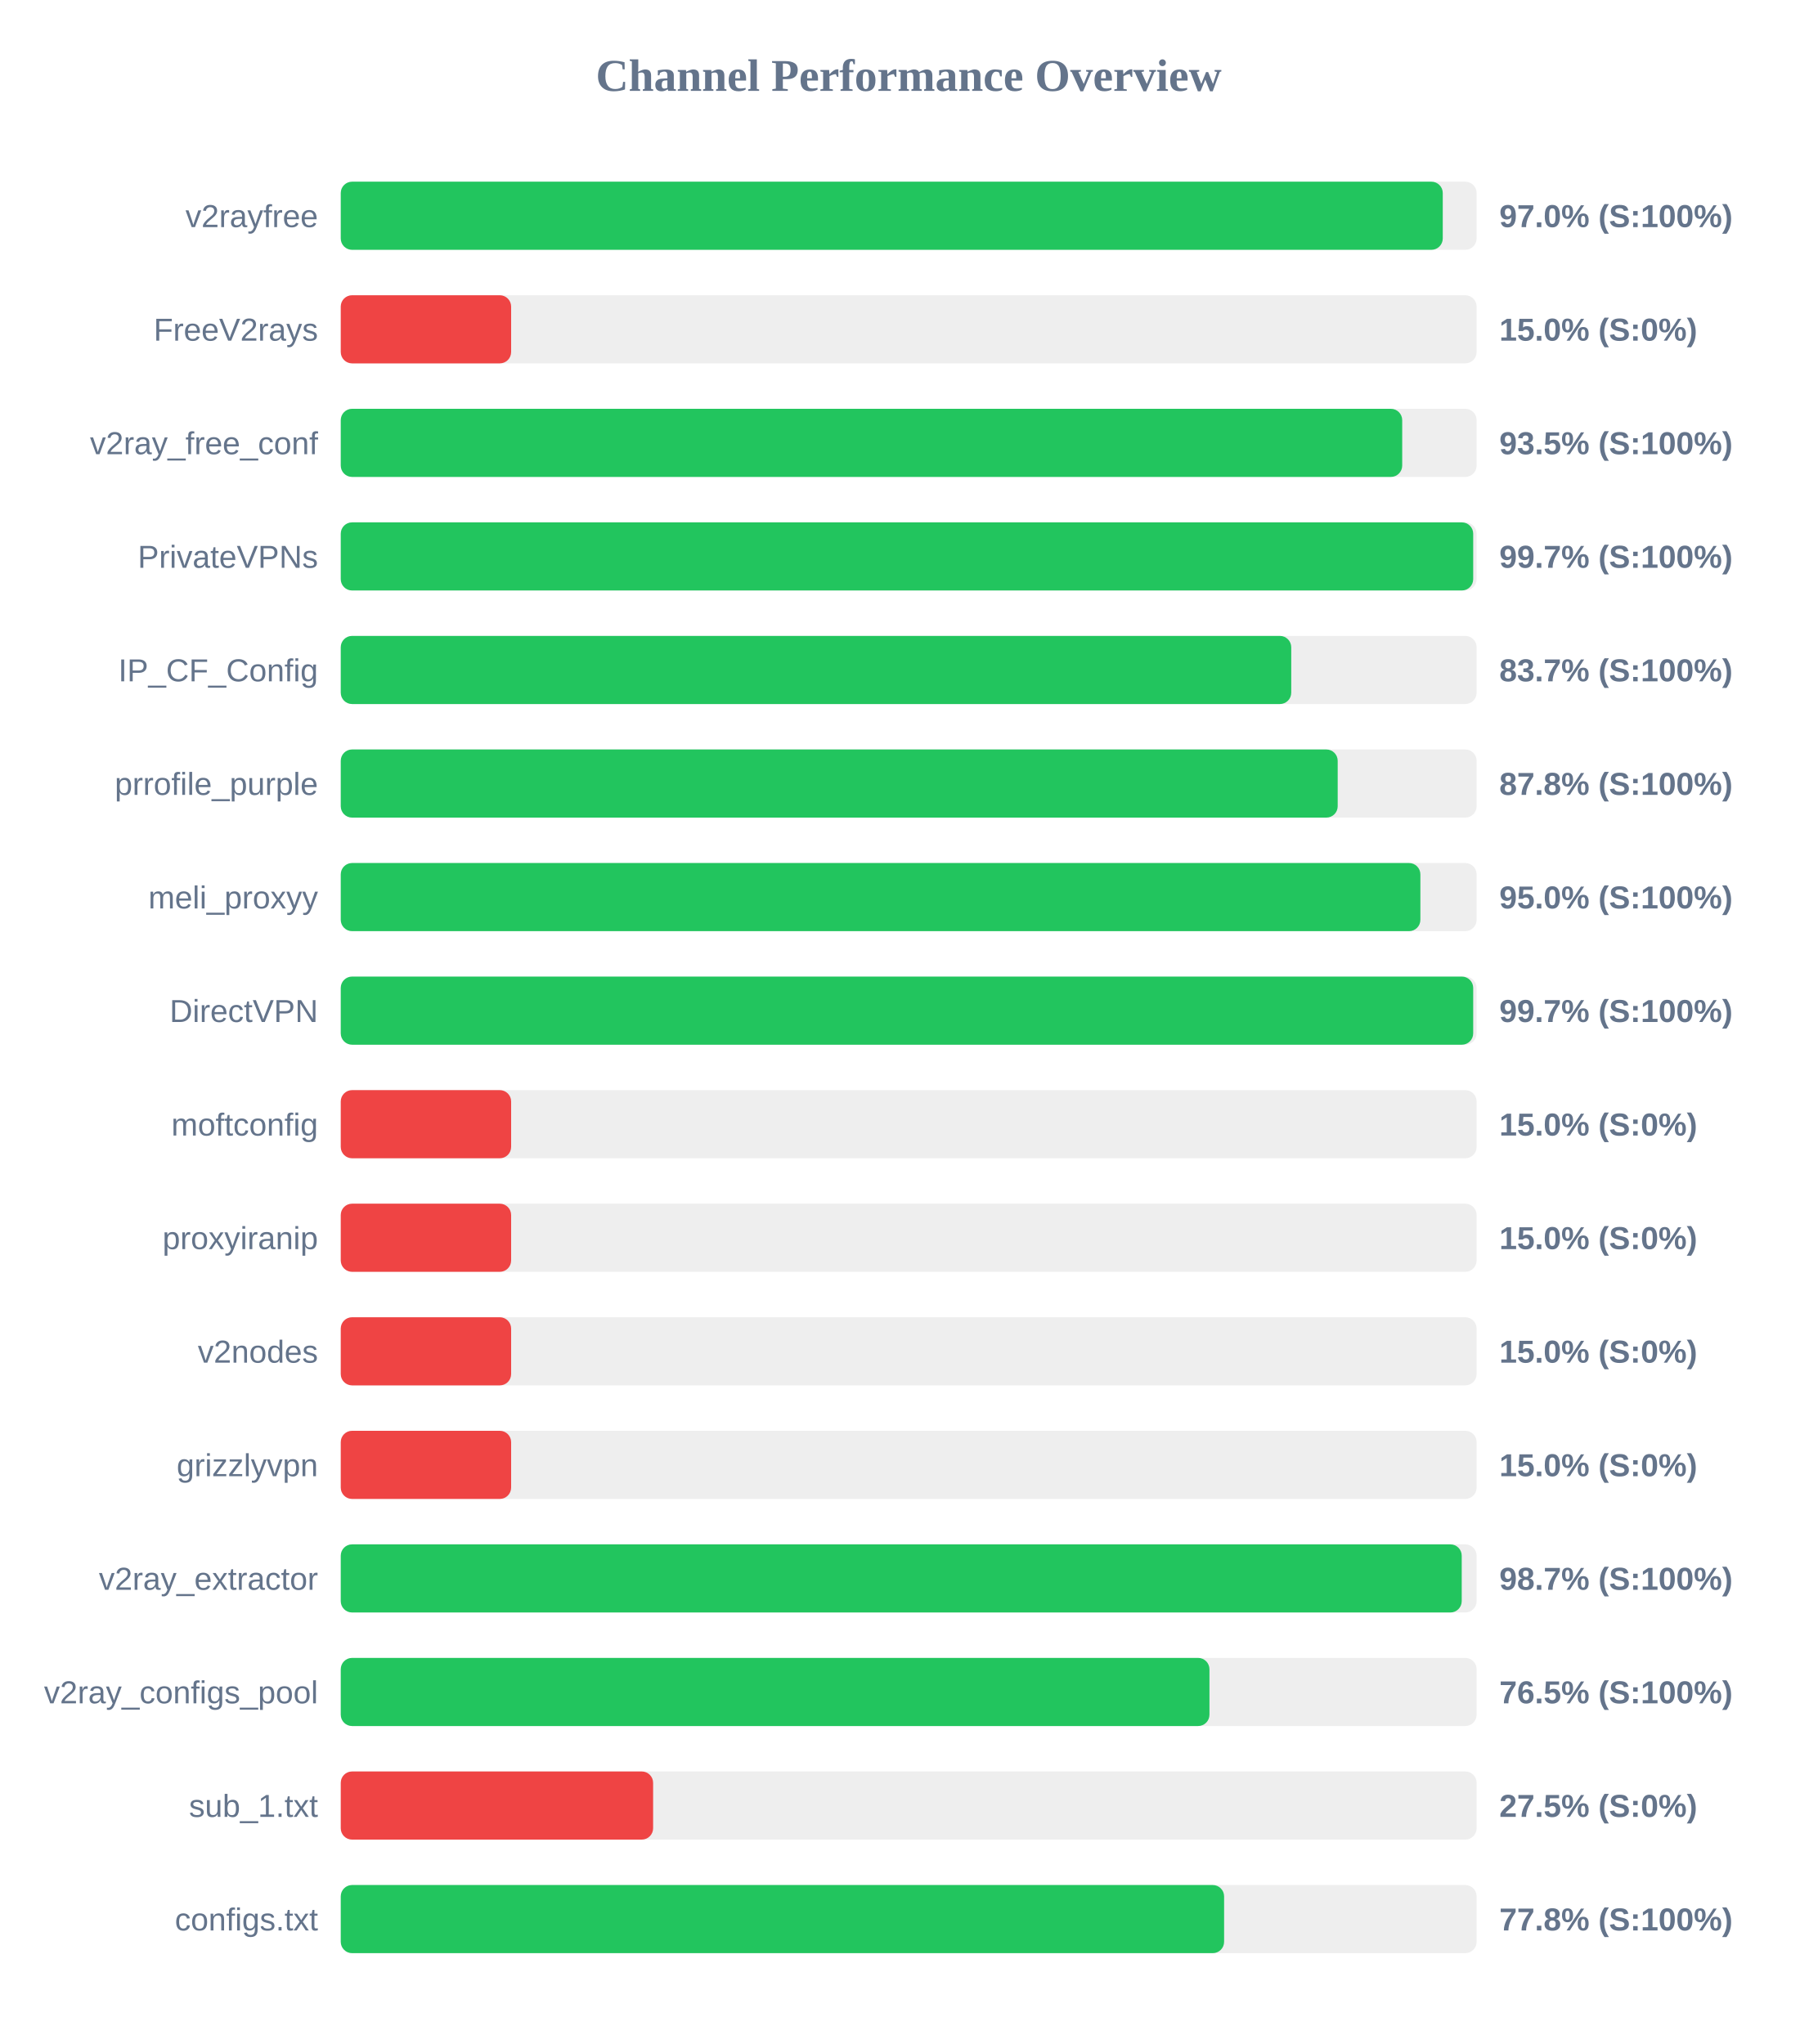
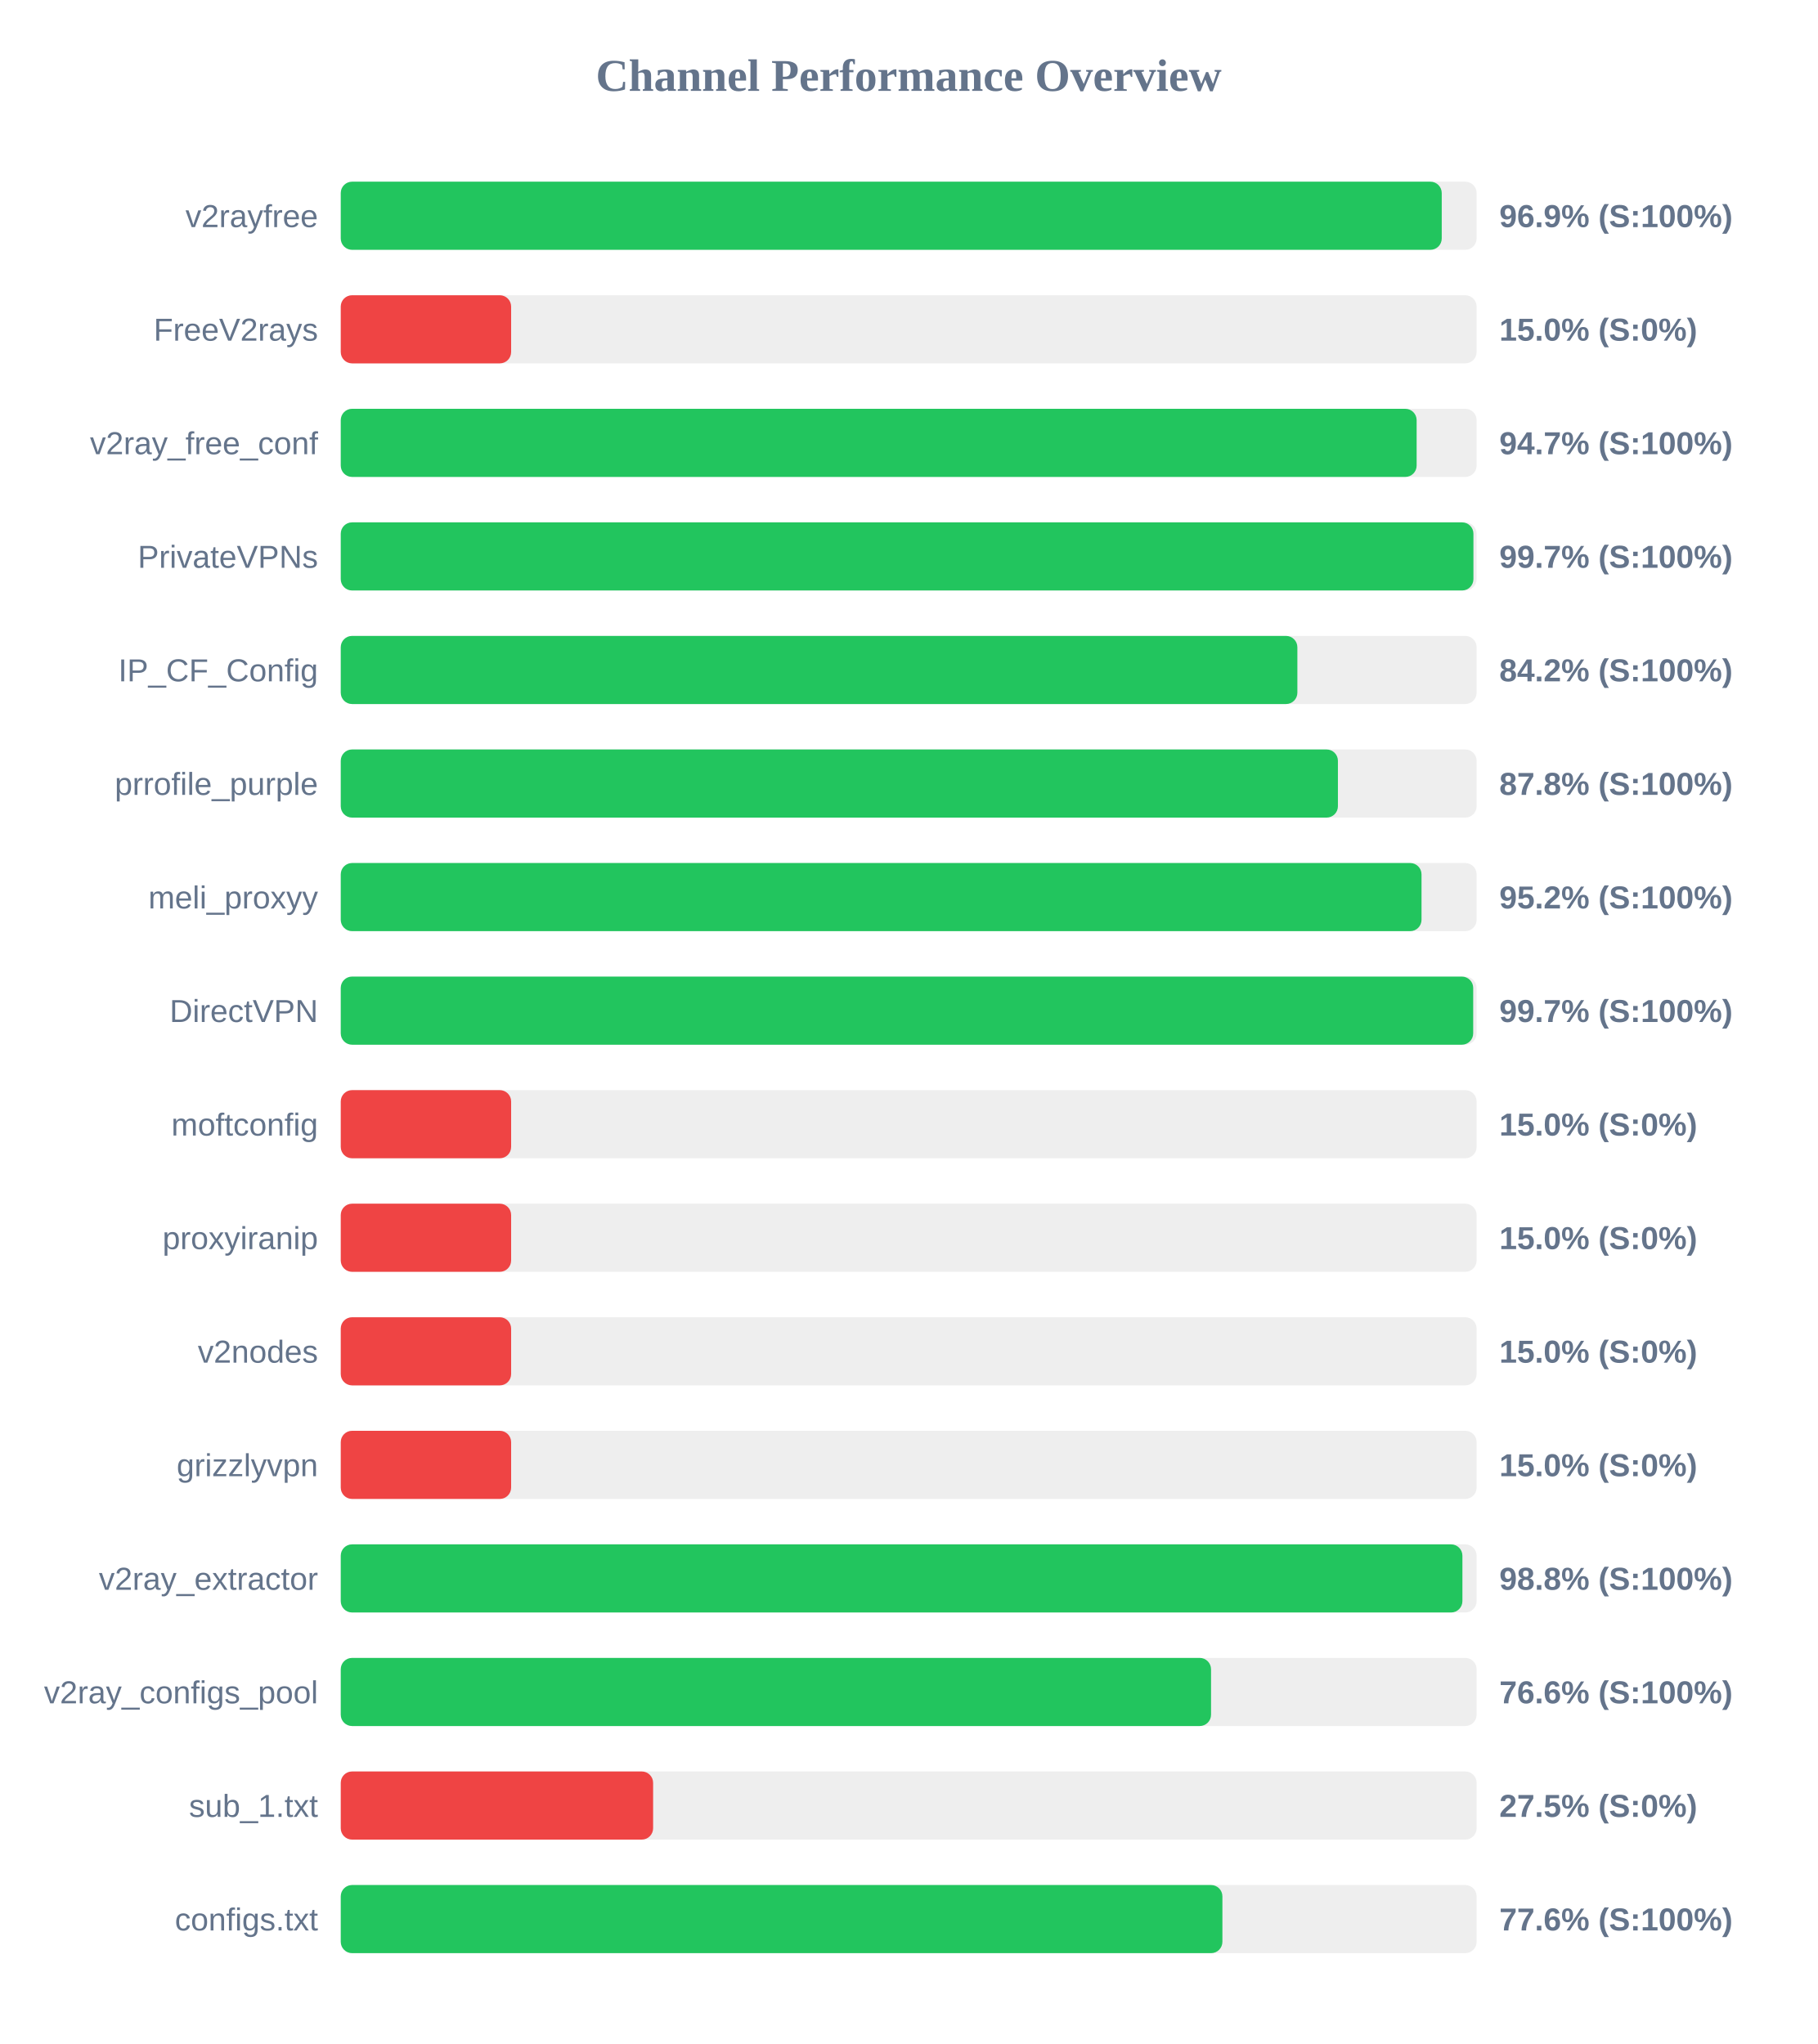
<svg xmlns="http://www.w3.org/2000/svg" width="800" height="900" version="1.1">
  <style>
        .row { font: 14px Arial; fill: #64748b; }
        .score { font: bold 14px Arial; fill: #64748b; }
    </style>
  <text x="400" y="40" text-anchor="middle" font-size="20px" font-weight="bold" fill="#64748b">Channel Performance Overview</text>
  <rect x="150" y="80" width="500" height="30" fill="#eee" rx="5" />
-   <rect x="150" y="80" width="485.1" height="30" fill="#22c55e" rx="5" />
+   <rect x="150" y="80" width="484.65" height="30" fill="#22c55e" rx="5" />
  <text x="140" y="100" text-anchor="end" class="row">v2rayfree</text>
-   <text x="660" y="100" text-anchor="start" class="score">97.0% (S:100%)</text>
+   <text x="660" y="100" text-anchor="start" class="score">96.9% (S:100%)</text>
  <rect x="150" y="130" width="500" height="30" fill="#eee" rx="5" />
  <rect x="150" y="130" width="75.0" height="30" fill="#ef4444" rx="5" />
  <text x="140" y="150" text-anchor="end" class="row">FreeV2rays</text>
  <text x="660" y="150" text-anchor="start" class="score">15.0% (S:0%)</text>
  <rect x="150" y="180" width="500" height="30" fill="#eee" rx="5" />
-   <rect x="150" y="180" width="467.25" height="30" fill="#22c55e" rx="5" />
+   <rect x="150" y="180" width="473.6" height="30" fill="#22c55e" rx="5" />
  <text x="140" y="200" text-anchor="end" class="row">v2ray_free_conf</text>
-   <text x="660" y="200" text-anchor="start" class="score">93.5% (S:100%)</text>
+   <text x="660" y="200" text-anchor="start" class="score">94.7% (S:100%)</text>
  <rect x="150" y="230" width="500" height="30" fill="#eee" rx="5" />
-   <rect x="150" y="230" width="498.5" height="30" fill="#22c55e" rx="5" />
+   <rect x="150" y="230" width="498.6" height="30" fill="#22c55e" rx="5" />
  <text x="140" y="250" text-anchor="end" class="row">PrivateVPNs</text>
  <text x="660" y="250" text-anchor="start" class="score">99.7% (S:100%)</text>
  <rect x="150" y="280" width="500" height="30" fill="#eee" rx="5" />
-   <rect x="150" y="280" width="418.4" height="30" fill="#22c55e" rx="5" />
+   <rect x="150" y="280" width="421.1" height="30" fill="#22c55e" rx="5" />
  <text x="140" y="300" text-anchor="end" class="row">IP_CF_Config</text>
-   <text x="660" y="300" text-anchor="start" class="score">83.7% (S:100%)</text>
+   <text x="660" y="300" text-anchor="start" class="score">84.2% (S:100%)</text>
  <rect x="150" y="330" width="500" height="30" fill="#eee" rx="5" />
-   <rect x="150" y="330" width="438.85" height="30" fill="#22c55e" rx="5" />
+   <rect x="150" y="330" width="438.95" height="30" fill="#22c55e" rx="5" />
  <text x="140" y="350" text-anchor="end" class="row">prrofile_purple</text>
  <text x="660" y="350" text-anchor="start" class="score">87.8% (S:100%)</text>
  <rect x="150" y="380" width="500" height="30" fill="#eee" rx="5" />
-   <rect x="150" y="380" width="475.25" height="30" fill="#22c55e" rx="5" />
+   <rect x="150" y="380" width="475.75" height="30" fill="#22c55e" rx="5" />
  <text x="140" y="400" text-anchor="end" class="row">meli_proxyy</text>
-   <text x="660" y="400" text-anchor="start" class="score">95.0% (S:100%)</text>
+   <text x="660" y="400" text-anchor="start" class="score">95.2% (S:100%)</text>
  <rect x="150" y="430" width="500" height="30" fill="#eee" rx="5" />
  <rect x="150" y="430" width="498.5" height="30" fill="#22c55e" rx="5" />
  <text x="140" y="450" text-anchor="end" class="row">DirectVPN</text>
  <text x="660" y="450" text-anchor="start" class="score">99.7% (S:100%)</text>
  <rect x="150" y="480" width="500" height="30" fill="#eee" rx="5" />
  <rect x="150" y="480" width="75.0" height="30" fill="#ef4444" rx="5" />
  <text x="140" y="500" text-anchor="end" class="row">moftconfig</text>
  <text x="660" y="500" text-anchor="start" class="score">15.0% (S:0%)</text>
  <rect x="150" y="530" width="500" height="30" fill="#eee" rx="5" />
  <rect x="150" y="530" width="75.0" height="30" fill="#ef4444" rx="5" />
  <text x="140" y="550" text-anchor="end" class="row">proxyiranip</text>
  <text x="660" y="550" text-anchor="start" class="score">15.0% (S:0%)</text>
  <rect x="150" y="580" width="500" height="30" fill="#eee" rx="5" />
  <rect x="150" y="580" width="75.0" height="30" fill="#ef4444" rx="5" />
  <text x="140" y="600" text-anchor="end" class="row">v2nodes</text>
  <text x="660" y="600" text-anchor="start" class="score">15.0% (S:0%)</text>
  <rect x="150" y="630" width="500" height="30" fill="#eee" rx="5" />
  <rect x="150" y="630" width="75.0" height="30" fill="#ef4444" rx="5" />
  <text x="140" y="650" text-anchor="end" class="row">grizzlyvpn</text>
  <text x="660" y="650" text-anchor="start" class="score">15.0% (S:0%)</text>
  <rect x="150" y="680" width="500" height="30" fill="#eee" rx="5" />
-   <rect x="150" y="680" width="493.45" height="30" fill="#22c55e" rx="5" />
+   <rect x="150" y="680" width="493.75" height="30" fill="#22c55e" rx="5" />
  <text x="140" y="700" text-anchor="end" class="row">v2ray_extractor</text>
-   <text x="660" y="700" text-anchor="start" class="score">98.7% (S:100%)</text>
+   <text x="660" y="700" text-anchor="start" class="score">98.8% (S:100%)</text>
  <rect x="150" y="730" width="500" height="30" fill="#eee" rx="5" />
-   <rect x="150" y="730" width="382.4" height="30" fill="#22c55e" rx="5" />
+   <rect x="150" y="730" width="383.1" height="30" fill="#22c55e" rx="5" />
  <text x="140" y="750" text-anchor="end" class="row">v2ray_configs_pool</text>
-   <text x="660" y="750" text-anchor="start" class="score">76.5% (S:100%)</text>
+   <text x="660" y="750" text-anchor="start" class="score">76.6% (S:100%)</text>
  <rect x="150" y="780" width="500" height="30" fill="#eee" rx="5" />
  <rect x="150" y="780" width="137.5" height="30" fill="#ef4444" rx="5" />
  <text x="140" y="800" text-anchor="end" class="row">sub_1.txt</text>
  <text x="660" y="800" text-anchor="start" class="score">27.5% (S:0%)</text>
  <rect x="150" y="830" width="500" height="30" fill="#eee" rx="5" />
-   <rect x="150" y="830" width="388.85" height="30" fill="#22c55e" rx="5" />
+   <rect x="150" y="830" width="388.1" height="30" fill="#22c55e" rx="5" />
  <text x="140" y="850" text-anchor="end" class="row">configs.txt</text>
-   <text x="660" y="850" text-anchor="start" class="score">77.8% (S:100%)</text>
+   <text x="660" y="850" text-anchor="start" class="score">77.6% (S:100%)</text>
</svg>
